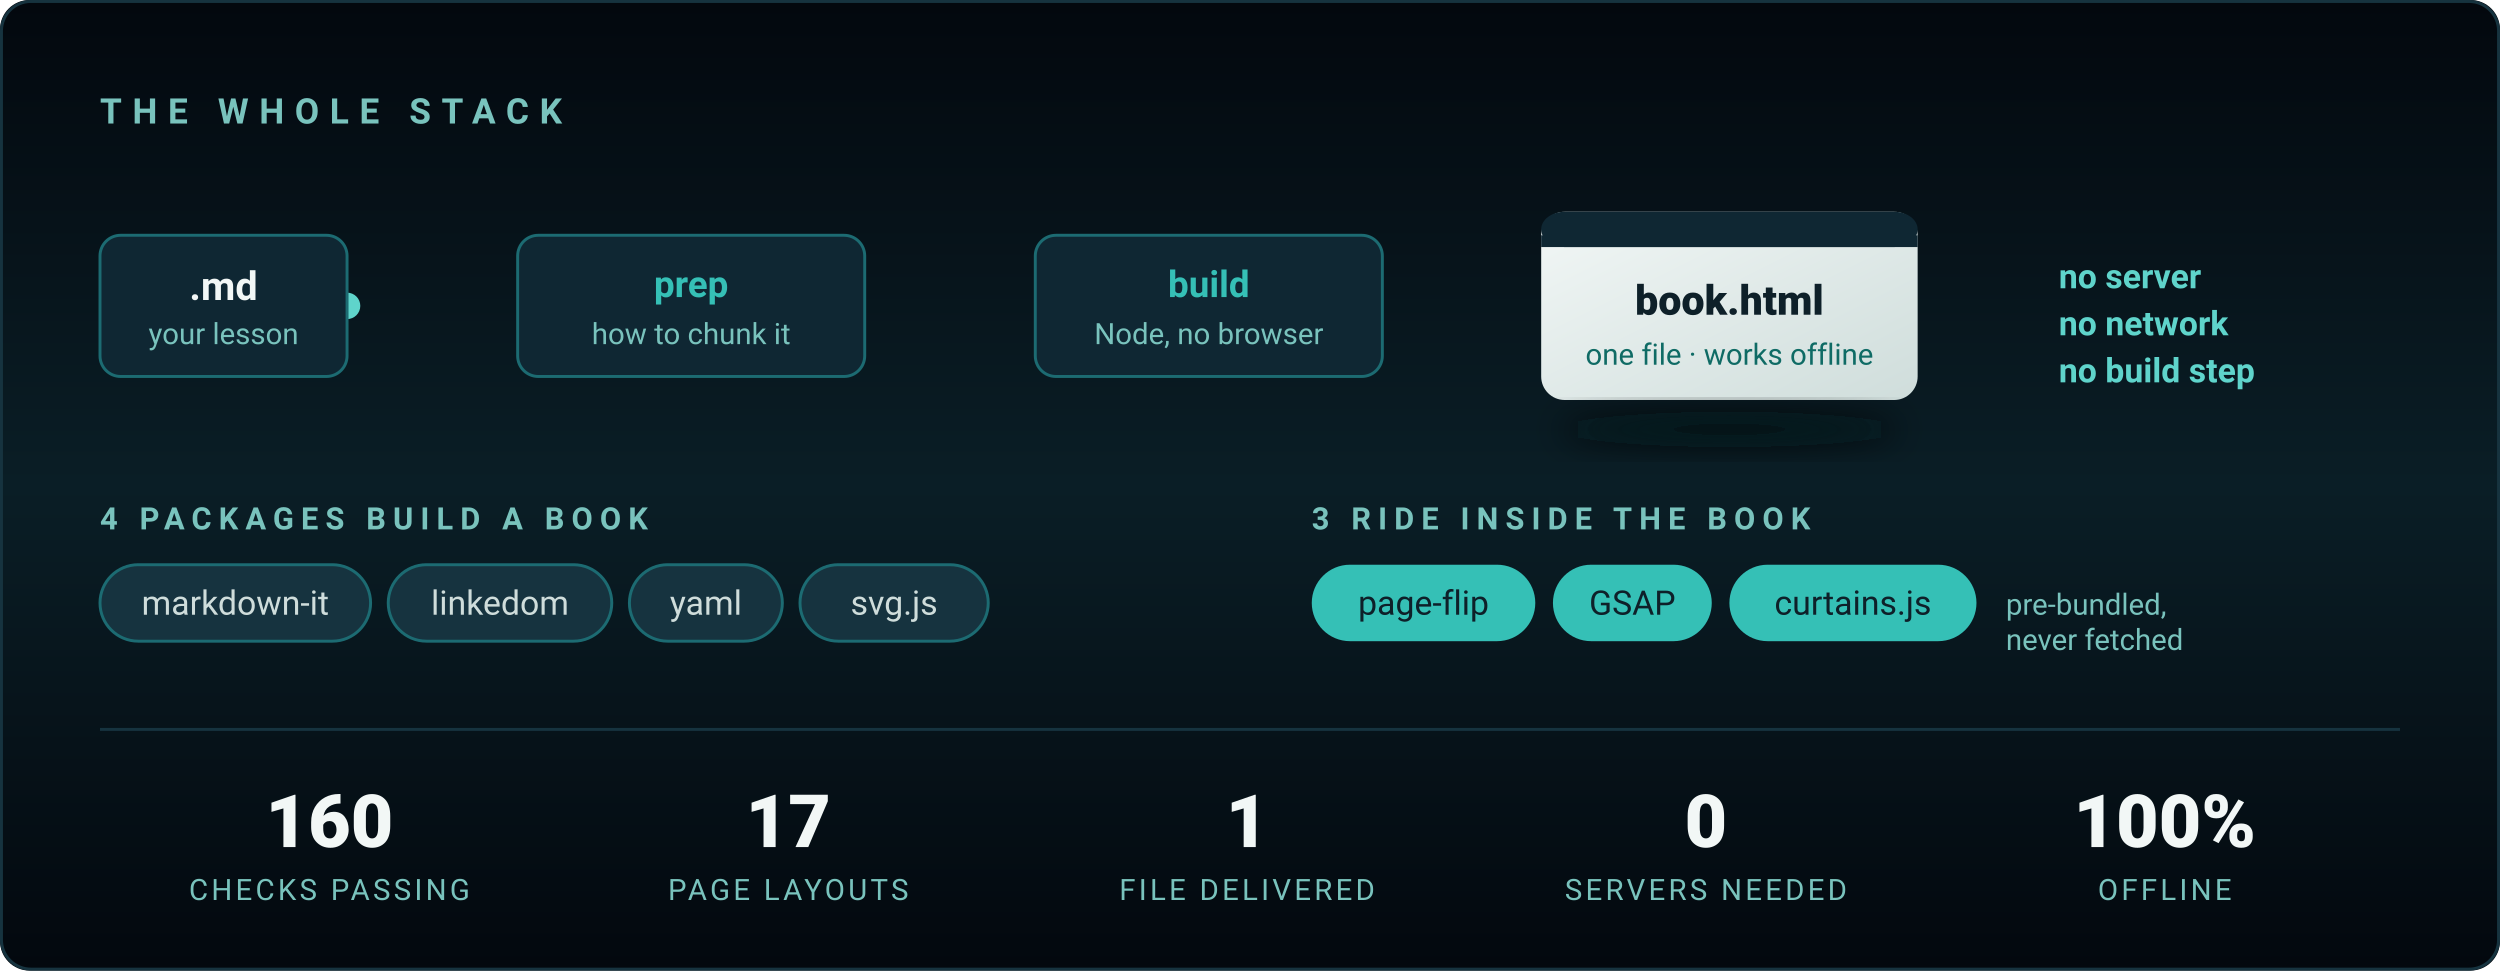
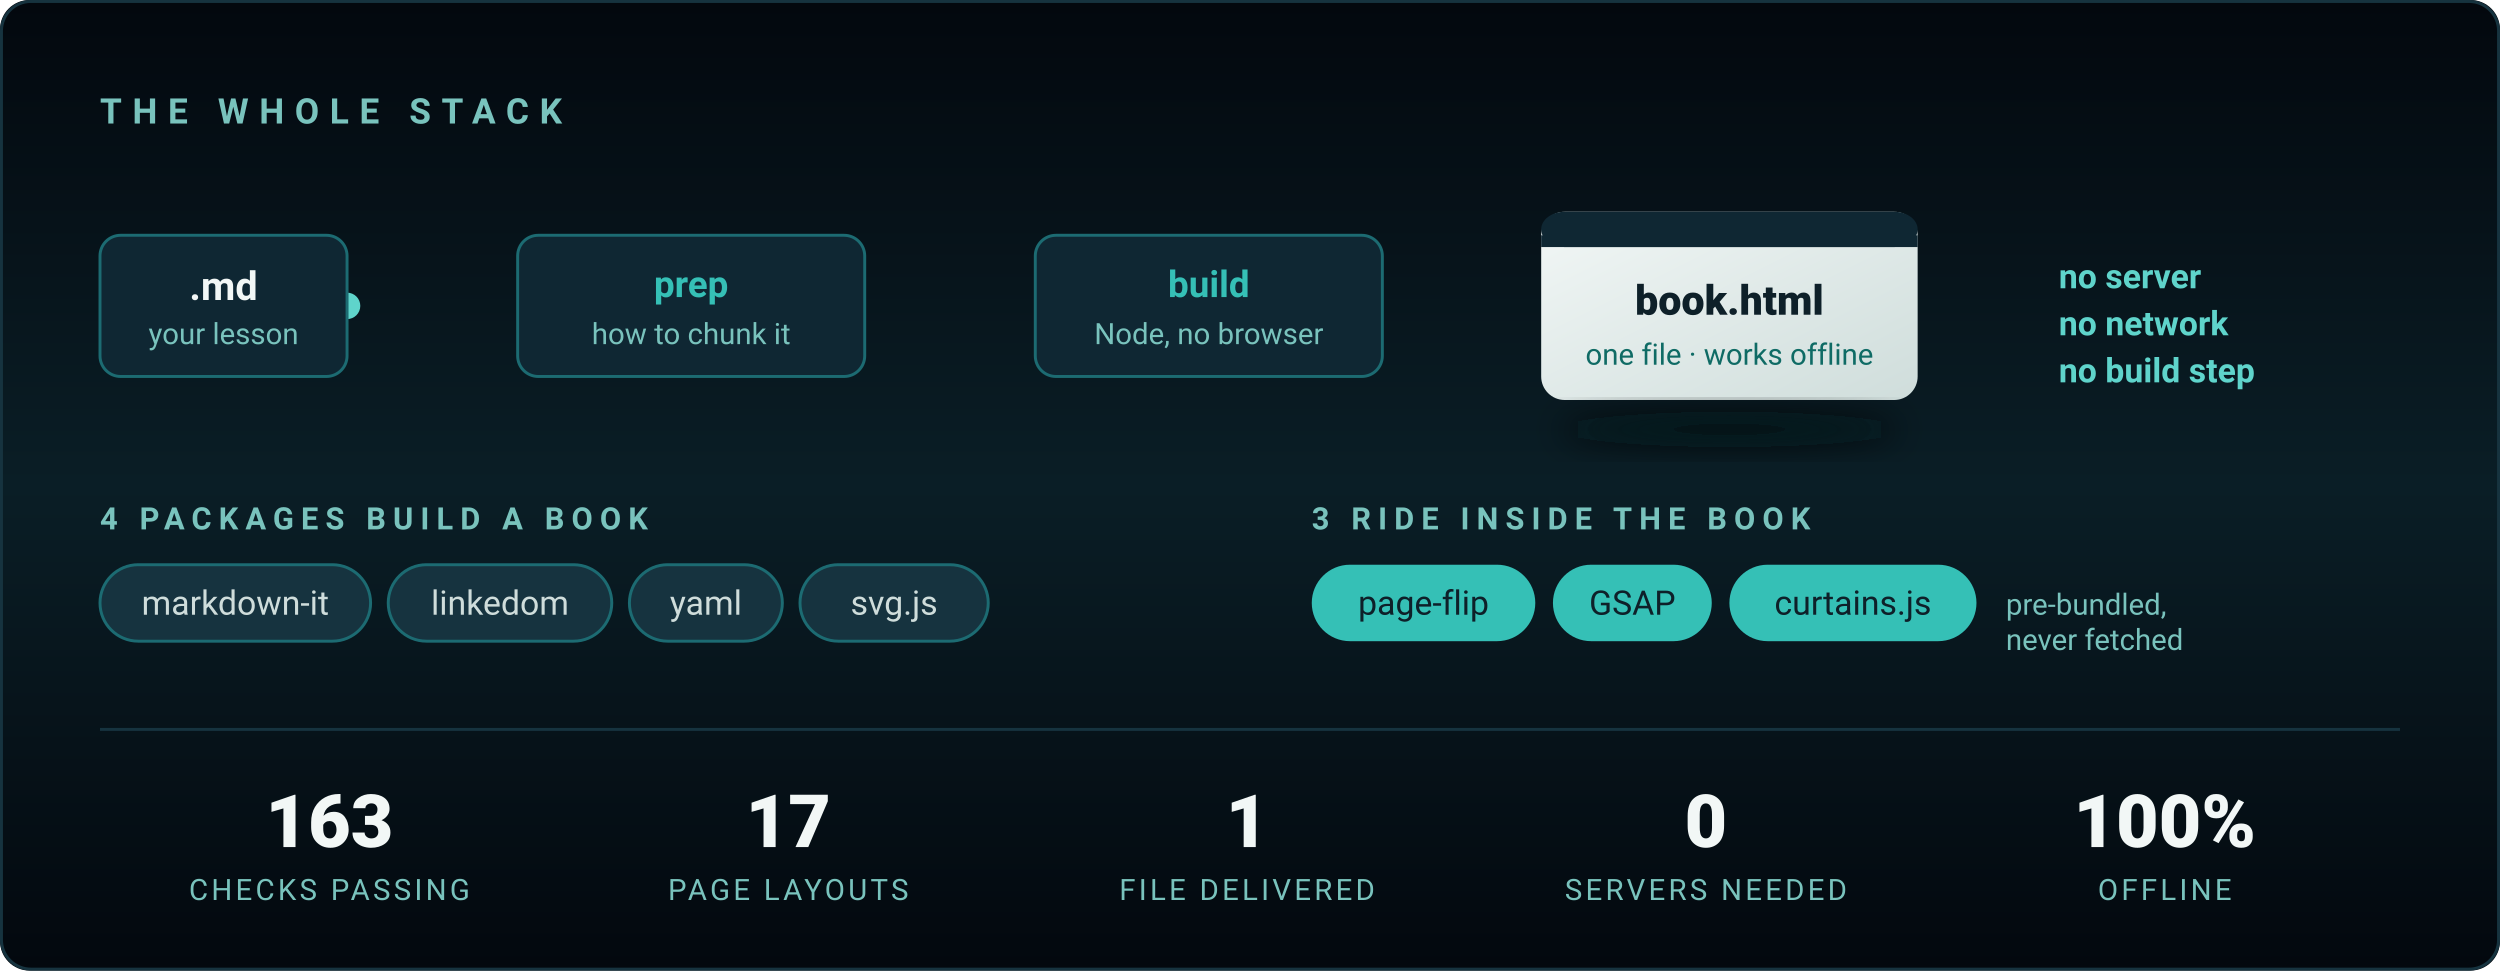
<svg xmlns="http://www.w3.org/2000/svg" viewBox="0 0 850 330" width="850" height="330" role="img" aria-label="The stack: Markdown in, one standalone HTML file out. Four packages build a book; three ship inside it. Node only — no server, no browser, no build step.">
  <defs>
    <linearGradient id="bg2" x1="0" y1="0" x2="0" y2="1">
      <stop offset="0%" stop-color="#03080E" />
      <stop offset="50%" stop-color="#0A1E26" />
      <stop offset="100%" stop-color="#03080E" />
    </linearGradient>
    <linearGradient id="wire" x1="0" y1="0" x2="1" y2="0">
      <stop offset="0%" stop-color="#1C6B72" />
      <stop offset="50%" stop-color="#35C0B6" />
      <stop offset="100%" stop-color="#1C6B72" />
    </linearGradient>
    <linearGradient id="out" x1="0" y1="0" x2="1" y2="1">
      <stop offset="0%" stop-color="#F2F7F6" />
      <stop offset="100%" stop-color="#CFDDDB" />
    </linearGradient>
    <filter id="lift" x="-40%" y="-40%" width="180%" height="180%">
      <feGaussianBlur stdDeviation="6" />
    </filter>
  </defs>
  <style>
    .in  { animation: pop .7s cubic-bezier(.22,.61,.36,1) both }
    .s1{animation-delay:.15s}.s2{animation-delay:.5s}.s3{animation-delay:.85s}
    .s4{animation-delay:1.15s}.s5{animation-delay:1.4s}.s6{animation-delay:1.6s}
    @keyframes pop { from { opacity:0; transform:translateY(9px) } to { opacity:1; transform:none } }

    /* A pulse travelling the wire, once every few seconds — it reads as the
       pipeline actually running rather than as decoration. */
    .spark { animation: run 4.5s cubic-bezier(.45,0,.55,1) 1.8s infinite }
    @keyframes run { 0% { opacity:0; transform:translateX(0) } 8% { opacity:1 }
                     70% { opacity:1; transform:translateX(388px) } 78%,100% { opacity:0; transform:translateX(388px) } }

    @media (prefers-reduced-motion: reduce) {
      .in { animation:none; opacity:1 } .spark { animation:none; opacity:0 }
    }
  </style>
  <rect width="850" height="330" rx="10" fill="url(#bg2)" />
  <rect x=".5" y=".5" width="849" height="329" rx="10" fill="none" stroke="#16333F" />
  <text class="in s1" x="34" y="42" fill="#79C3BD" font-family="'Segoe UI',Roboto,Arial,sans-serif" font-size="12" letter-spacing="3.6" font-weight="600">THE WHOLE STACK</text>
  <g font-family="'Segoe UI',Roboto,Arial,sans-serif">
    <line x1="118" y1="104" x2="506" y2="104" stroke="url(#wire)" stroke-width="2" stroke-linecap="round" opacity=".65" />
    <circle class="spark" cx="118" cy="104" r="4.5" fill="#5FD4CB" />
    <g class="in s2">
      <rect x="34" y="80" width="84" height="48" rx="7" fill="#0F2733" stroke="#1C6B72" />
      <text x="76" y="102" fill="#F2F7F6" font-size="13.5" font-weight="700" text-anchor="middle">.md</text>
      <text x="76" y="117" fill="#79C3BD" font-size="10" text-anchor="middle">your lesson</text>
    </g>
    <g class="in s3">
      <rect x="176" y="80" width="118" height="48" rx="7" fill="#0F2733" stroke="#1C6B72" />
      <text x="235" y="101" fill="#35C0B6" font-size="12.5" font-weight="700" text-anchor="middle">prep</text>
      <text x="235" y="117" fill="#79C3BD" font-size="10" text-anchor="middle">how to chunk it</text>
    </g>
    <g class="in s4">
      <rect x="352" y="80" width="118" height="48" rx="7" fill="#0F2733" stroke="#1C6B72" />
      <text x="411" y="101" fill="#35C0B6" font-size="12.5" font-weight="700" text-anchor="middle">build</text>
      <text x="411" y="117" fill="#79C3BD" font-size="10" text-anchor="middle">Node, no browser</text>
    </g>
    <g class="in s5">
      <rect x="524" y="72" width="128" height="64" rx="8" fill="url(#out)" />
      <rect x="524" y="72" width="128" height="12" rx="8" fill="#0F2733" />
      <rect x="524" y="80" width="128" height="4" fill="#0F2733" />
      <text x="588" y="107" fill="#0E2029" font-size="14" font-weight="800" text-anchor="middle">book.html</text>
      <text x="588" y="124" fill="#0F6B65" font-size="10" text-anchor="middle">one file · works offline</text>
      <ellipse cx="588" cy="146" rx="58" ry="6" fill="#03080E" opacity=".7" filter="url(#lift)" />
    </g>
    <text class="in s6" x="700" y="98" fill="#5FD4CB" font-size="11.5" font-weight="600">no server</text>
    <text class="in s6" x="700" y="114" fill="#5FD4CB" font-size="11.5" font-weight="600">no network</text>
    <text class="in s6" x="700" y="130" fill="#5FD4CB" font-size="11.5" font-weight="600">no build step</text>
  </g>
  <g class="in s5" font-family="'Segoe UI',Roboto,Arial,sans-serif">
    <text x="34" y="180" fill="#79C3BD" font-size="10.5" letter-spacing="2.4" font-weight="600">4 PACKAGES BUILD A BOOK</text>
    <g font-size="11.5" fill="#CFDDDB">
      <rect x="34" y="192" width="92" height="26" rx="13" fill="#16333F" stroke="#1C6B72" />
      <text x="80" y="209" text-anchor="middle">markdown-it</text>
      <rect x="132" y="192" width="76" height="26" rx="13" fill="#16333F" stroke="#1C6B72" />
      <text x="170" y="209" text-anchor="middle">linkedom</text>
      <rect x="214" y="192" width="52" height="26" rx="13" fill="#16333F" stroke="#1C6B72" />
      <text x="240" y="209" text-anchor="middle">yaml</text>
      <rect x="272" y="192" width="64" height="26" rx="13" fill="#16333F" stroke="#1C6B72" />
      <text x="304" y="209" text-anchor="middle">svg.js</text>
    </g>
    <text x="446" y="180" fill="#79C3BD" font-size="10.5" letter-spacing="2.4" font-weight="600">3 RIDE INSIDE THE BOOK</text>
    <g font-size="11.5" fill="#0E2029">
      <rect x="446" y="192" width="76" height="26" rx="13" fill="#35C0B6" />
      <text x="484" y="209" text-anchor="middle">page-flip</text>
      <rect x="528" y="192" width="54" height="26" rx="13" fill="#35C0B6" />
      <text x="555" y="209" text-anchor="middle">GSAP</text>
      <rect x="588" y="192" width="84" height="26" rx="13" fill="#35C0B6" />
      <text x="630" y="209" text-anchor="middle">curtains.js</text>
    </g>
    <text x="682" y="209" fill="#79C3BD" font-size="10">pre-bundled,</text>
    <text x="682" y="221" fill="#79C3BD" font-size="10">never fetched</text>
  </g>
  <line x1="34" y1="248" x2="816" y2="248" stroke="#16333F" />
  <g class="in s6" font-family="'Segoe UI',Roboto,Arial,sans-serif" text-anchor="middle">
    <g fill="#F2F7F6" font-size="25" font-weight="800">
-       <text x="112" y="288">160</text>
+       <text x="112" y="288">163</text>
      <text x="268" y="288">17</text>
      <text x="424" y="288">1</text>
      <text x="580" y="288">0</text>
      <text x="736" y="288">100%</text>
    </g>
    <g fill="#79C3BD" font-size="10" letter-spacing="1.1">
      <text x="112" y="306">CHECKS PASSING</text>
      <text x="268" y="306">PAGE LAYOUTS</text>
      <text x="424" y="306">FILE DELIVERED</text>
      <text x="580" y="306">SERVERS NEEDED</text>
      <text x="736" y="306">OFFLINE</text>
    </g>
  </g>
</svg>
